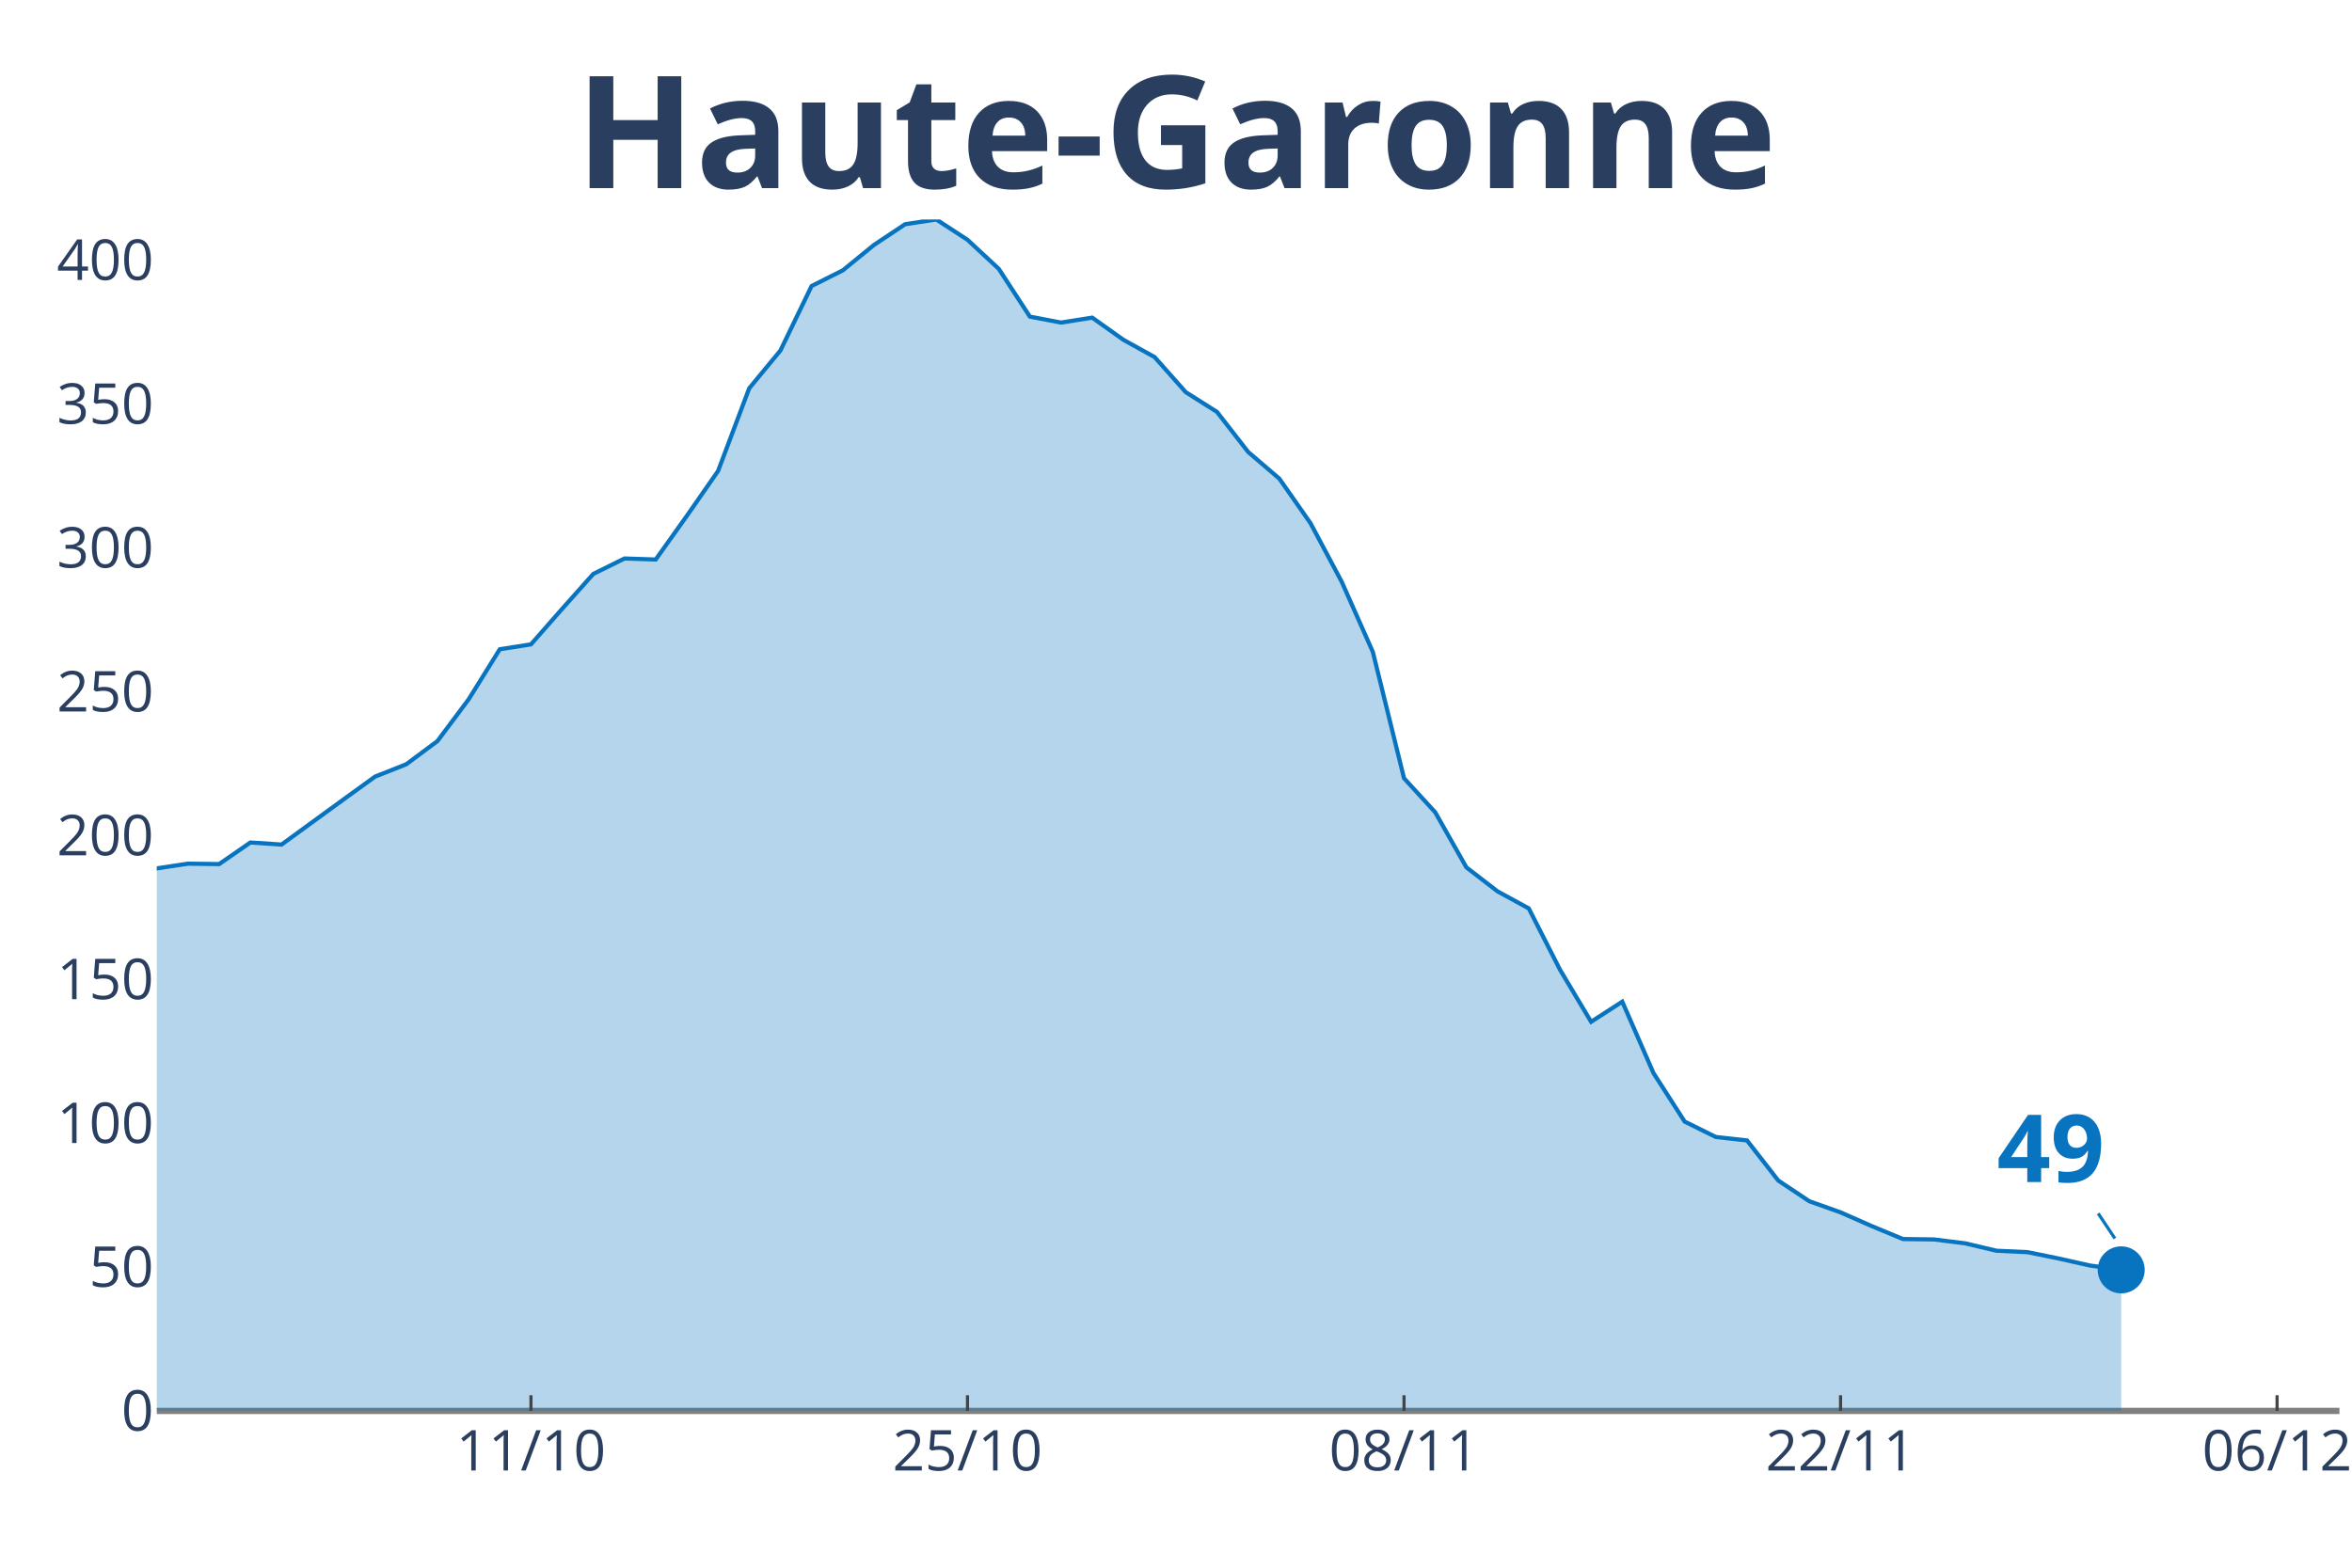
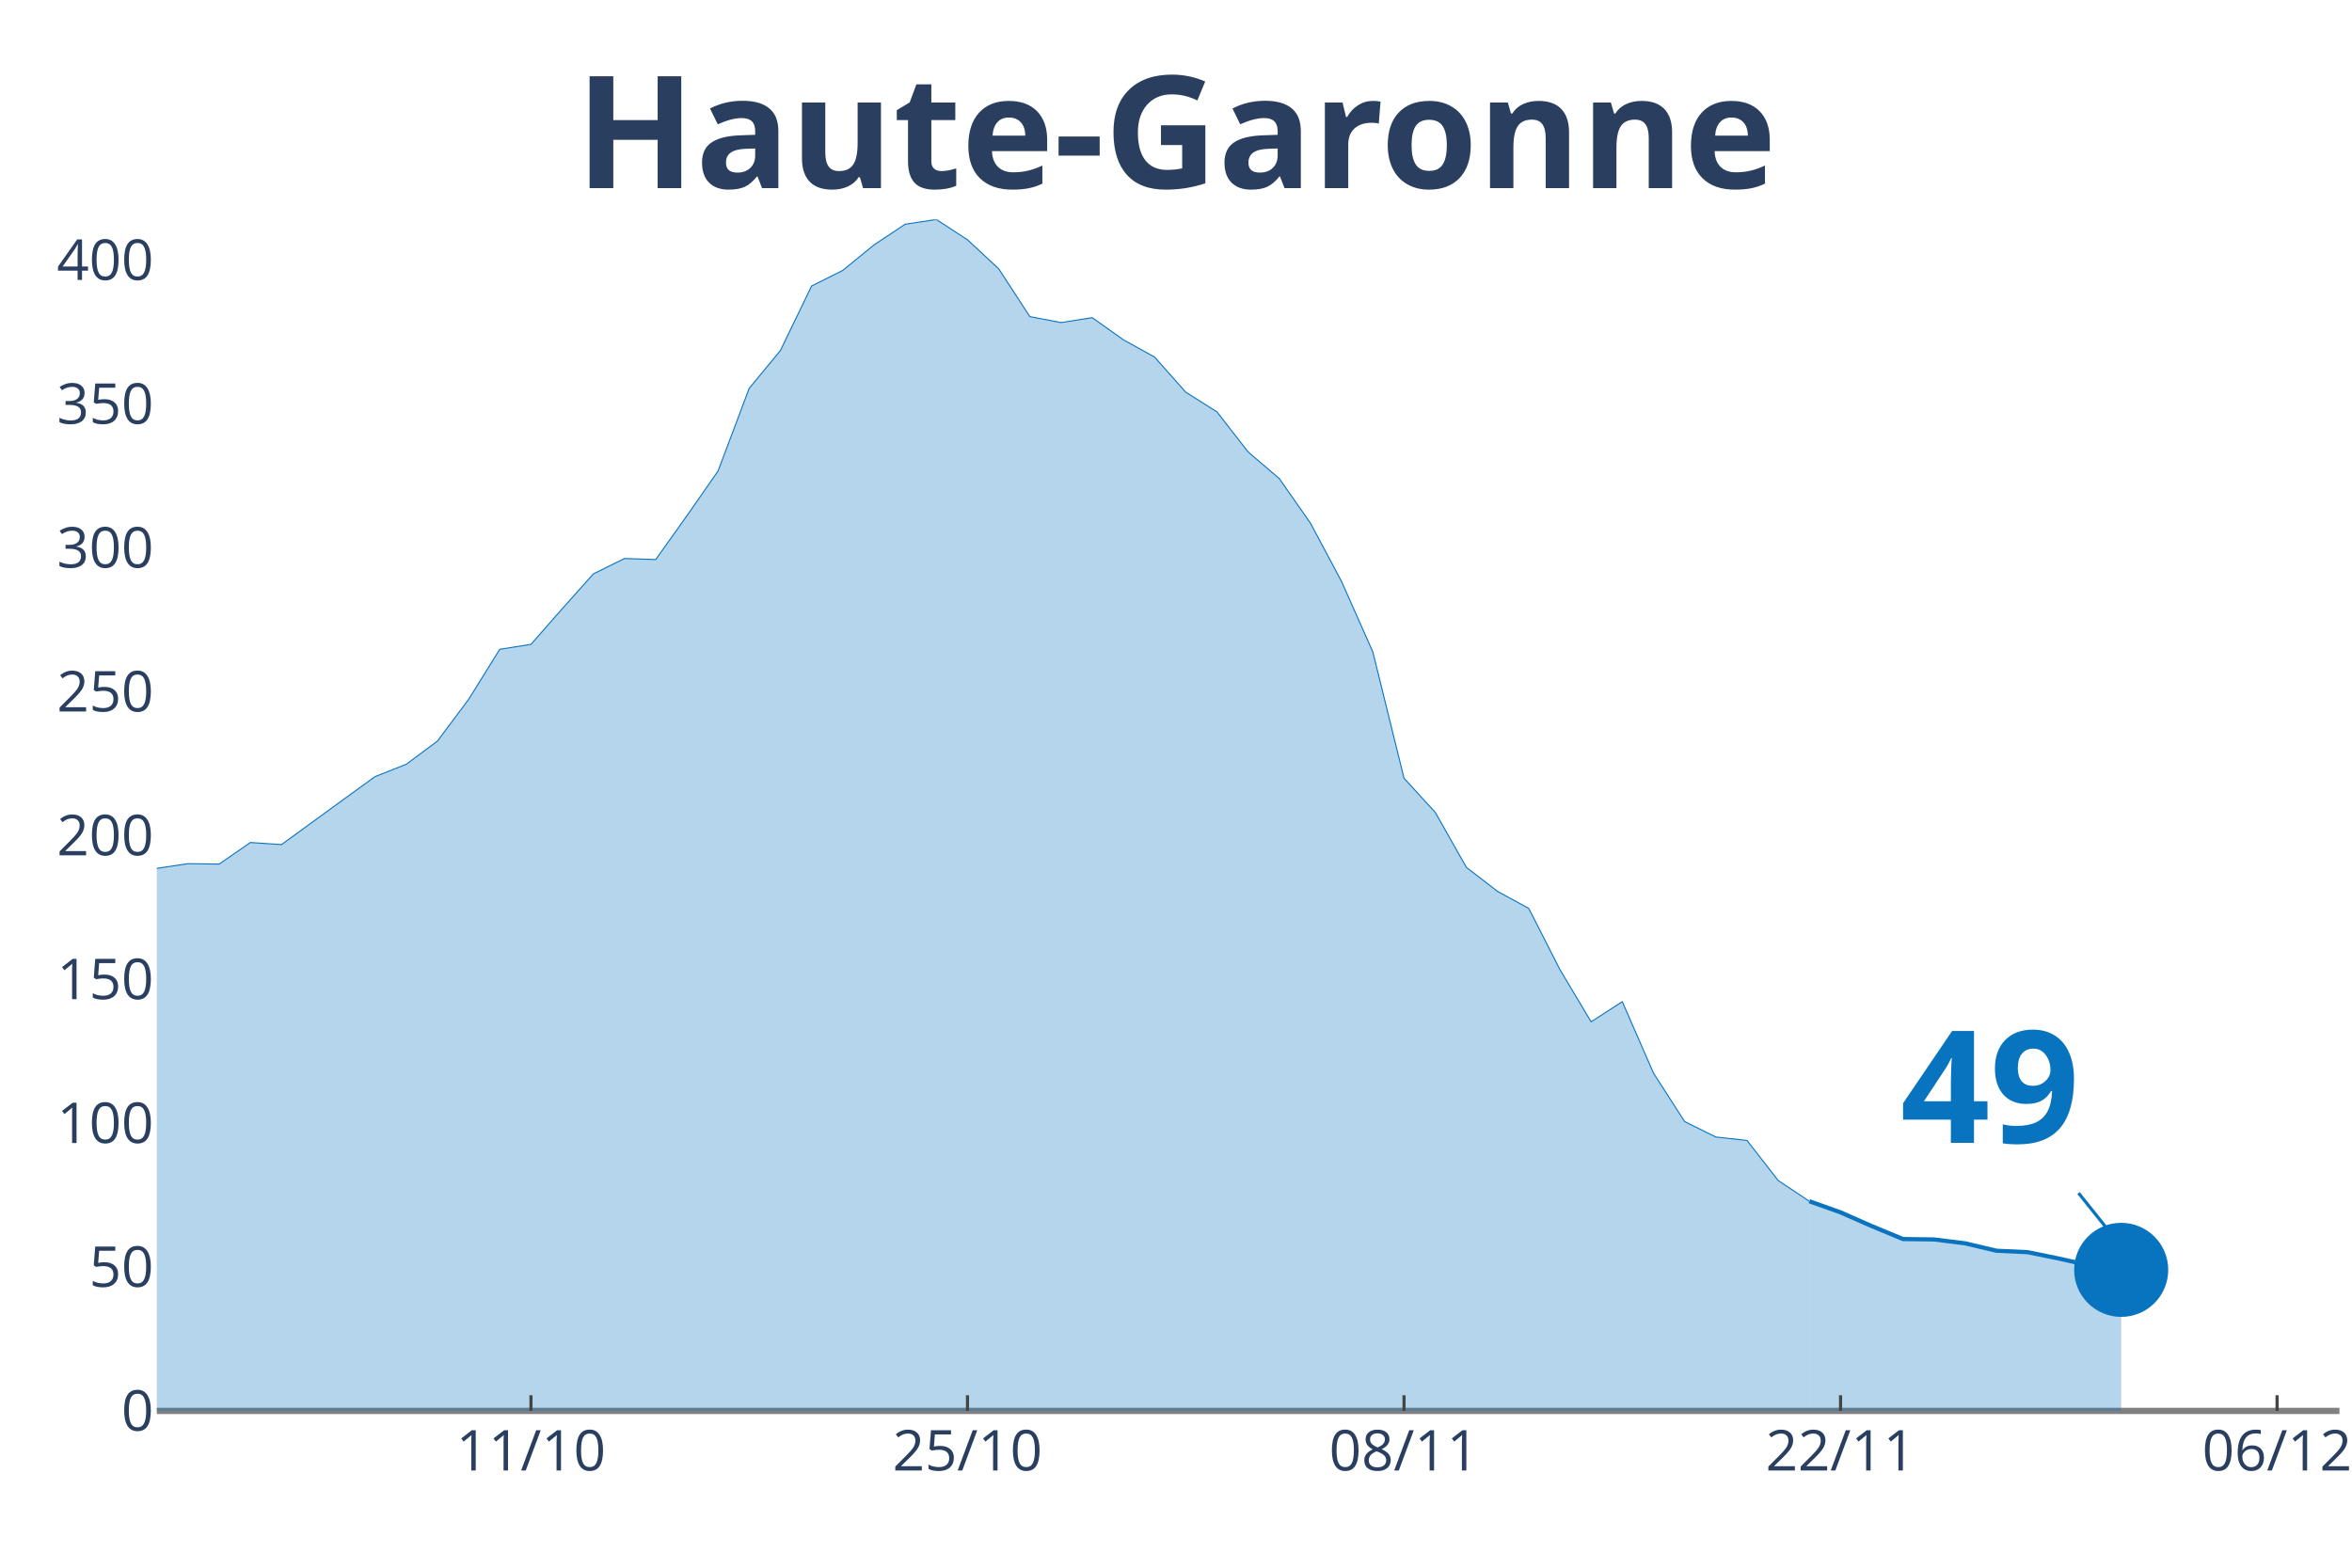
<svg xmlns="http://www.w3.org/2000/svg" class="main-svg" width="1125" height="750" style="" viewBox="0 0 750 500">
  <rect x="0" y="0" width="750" height="500" style="fill: rgb(0, 0, 0); fill-opacity: 0;" />
-   <defs id="defs-4ffa61">
+   <defs id="defs-06bb93">
    <g class="clips">
-       <clipPath id="clip4ffa61xyplot" class="plotclip">
+       <clipPath id="clip06bb93xyplot" class="plotclip">
        <rect width="696" height="380" />
      </clipPath>
-       <clipPath class="axesclip" id="clip4ffa61x">
+       <clipPath class="axesclip" id="clip06bb93x">
        <rect x="50" y="0" width="696" height="500" />
      </clipPath>
-       <clipPath class="axesclip" id="clip4ffa61y">
+       <clipPath class="axesclip" id="clip06bb93y">
        <rect x="0" y="70" width="750" height="380" />
      </clipPath>
-       <clipPath class="axesclip" id="clip4ffa61xy">
+       <clipPath class="axesclip" id="clip06bb93xy">
        <rect x="50" y="70" width="696" height="380" />
      </clipPath>
    </g>
    <g class="gradients" />
  </defs>
  <g class="bglayer">
    <rect class="bg" x="50" y="70" width="696" height="380" style="fill: rgb(0, 0, 0); fill-opacity: 0; stroke-width: 0;" />
  </g>
  <g class="layer-below">
    <g class="imagelayer" />
    <g class="shapelayer" />
  </g>
  <g class="cartesianlayer">
    <g class="subplot xy">
      <g class="layer-subplot">
        <g class="shapelayer" />
        <g class="imagelayer" />
      </g>
      <g class="gridlayer">
        <g class="x">
          <path class="xgrid crisp" transform="translate(169.31,0)" d="M0,70v380" style="stroke: rgb(255, 255, 255); stroke-opacity: 1; stroke-width: 1px;" />
          <path class="xgrid crisp" transform="translate(308.51,0)" d="M0,70v380" style="stroke: rgb(255, 255, 255); stroke-opacity: 1; stroke-width: 1px;" />
          <path class="xgrid crisp" transform="translate(447.71,0)" d="M0,70v380" style="stroke: rgb(255, 255, 255); stroke-opacity: 1; stroke-width: 1px;" />
          <path class="xgrid crisp" transform="translate(586.91,0)" d="M0,70v380" style="stroke: rgb(255, 255, 255); stroke-opacity: 1; stroke-width: 1px;" />
          <path class="xgrid crisp" transform="translate(726.11,0)" d="M0,70v380" style="stroke: rgb(255, 255, 255); stroke-opacity: 1; stroke-width: 1px;" />
        </g>
        <g class="y">
          <path class="ygrid crisp" transform="translate(0,404.12)" d="M50,0h696" style="stroke: rgb(255, 255, 255); stroke-opacity: 1; stroke-width: 1px;" />
          <path class="ygrid crisp" transform="translate(0,358.25)" d="M50,0h696" style="stroke: rgb(255, 255, 255); stroke-opacity: 1; stroke-width: 1px;" />
          <path class="ygrid crisp" transform="translate(0,312.37)" d="M50,0h696" style="stroke: rgb(255, 255, 255); stroke-opacity: 1; stroke-width: 1px;" />
          <path class="ygrid crisp" transform="translate(0,266.49)" d="M50,0h696" style="stroke: rgb(255, 255, 255); stroke-opacity: 1; stroke-width: 1px;" />
          <path class="ygrid crisp" transform="translate(0,220.62)" d="M50,0h696" style="stroke: rgb(255, 255, 255); stroke-opacity: 1; stroke-width: 1px;" />
          <path class="ygrid crisp" transform="translate(0,174.74)" d="M50,0h696" style="stroke: rgb(255, 255, 255); stroke-opacity: 1; stroke-width: 1px;" />
          <path class="ygrid crisp" transform="translate(0,128.86)" d="M50,0h696" style="stroke: rgb(255, 255, 255); stroke-opacity: 1; stroke-width: 1px;" />
          <path class="ygrid crisp" transform="translate(0,82.98)" d="M50,0h696" style="stroke: rgb(255, 255, 255); stroke-opacity: 1; stroke-width: 1px;" />
        </g>
      </g>
      <g class="zerolinelayer">
        <path class="yzl zl crisp" transform="translate(0,450)" d="M50,0h696" style="stroke: rgb(128, 128, 128); stroke-opacity: 1; stroke-width: 2px;" />
      </g>
      <path class="xlines-below" />
      <path class="ylines-below" />
      <g class="overlines-below" />
      <g class="xaxislayer-below" />
      <g class="yaxislayer-below" />
      <g class="overaxes-below" />
-       <g class="plot" transform="translate(50, 70)" clip-path="url('#clip4ffa61xyplot')">
+       <g class="plot" transform="translate(50, 70)" clip-path="url('#clip06bb93xyplot')">
        <g class="scatterlayer mlayer">
-           <g class="trace scatter traceae15eb" style="stroke-miterlimit: 2;">
+           <g class="trace scatter tracecaf32c" style="stroke-miterlimit: 2;">
            <g class="fills">
              <g>
-                 <path class="js-fill" d="M626.4,380L-1352.23,380L-1352.23,375.74L-1163.31,378.62L-1153.37,378.23L-725.83,373.71L-715.89,372.6L-666.17,369.52L-656.23,368.6L-586.63,359.83L-576.69,358.12L-536.91,351.9L-526.97,352.36L-437.49,335.01L-427.54,333.89L-318.17,320.66L-308.23,316.21L-298.29,311.95L-288.34,297.54L-278.4,291.06L-268.46,291.45L-258.51,291.19L-248.57,277.5L-218.74,243.64L-208.8,234.34L-188.91,230.8L-178.97,213.25L-159.09,192.36L-149.14,176.7L-139.2,162.69L-129.26,155.68L-119.31,152.34L-109.37,155.75L-99.43,152.6L-89.49,157.06L-79.54,171.01L-69.6,180.24L-59.66,182.99L-49.71,184.24L-29.83,205.13L-19.89,210.43L-9.94,212.46L0,206.96L9.94,205.46L19.89,205.59L29.83,198.71L39.77,199.37L59.66,184.89L69.6,177.69L79.54,173.76L89.49,166.36L99.43,153.06L109.37,137.08L119.31,135.51L129.26,124.18L139.2,113.04L149.14,108.13L159.09,108.46L169.03,94.51L178.97,80.23L188.91,53.84L198.86,41.79L208.8,21.22L218.74,16.24L228.69,8.12L238.63,1.51L248.57,0L258.51,6.48L268.46,15.72L278.4,30.98L288.34,32.88L298.29,31.31L308.23,38.38L318.17,43.88L328.11,55.08L338.06,61.37L348,74.14L357.94,82.65L367.89,96.87L377.83,115.53L387.77,137.93L397.71,178.21L407.66,189.08L417.6,206.64L427.54,214.3L437.49,219.73L447.43,239.25L457.37,255.89L467.31,249.47L477.26,272.26L487.2,287.72L497.14,292.63L507.09,293.74L517.03,306.51L526.97,313.13L536.91,316.67L546.86,321.05L556.8,325.18L566.74,325.31L576.69,326.56L586.63,328.91L596.57,329.37L606.51,331.4L616.46,333.63L626.4,335.01" style="fill: rgb(8, 115, 191); fill-opacity: 0.3; stroke-width: 0;" />
+                 <path class="js-fill" d="M526.97,380L-1352.23,380L-1352.23,375.74L-1163.31,378.62L-1153.37,378.23L-725.83,373.71L-715.89,372.6L-666.17,369.52L-656.23,368.6L-586.63,359.83L-576.69,358.12L-536.91,351.9L-526.97,352.36L-437.49,335.01L-427.54,333.89L-318.17,320.66L-308.23,316.21L-298.29,311.95L-288.34,297.54L-278.4,291.06L-268.46,291.45L-258.51,291.19L-248.57,277.5L-218.74,243.64L-208.8,234.34L-188.91,230.8L-178.97,213.25L-159.09,192.36L-149.14,176.7L-139.2,162.69L-129.26,155.68L-119.31,152.34L-109.37,155.75L-99.43,152.6L-89.49,157.06L-79.54,171.01L-69.6,180.24L-59.66,182.99L-49.71,184.24L-29.83,205.13L-19.89,210.43L-9.94,212.46L0,206.96L9.94,205.46L19.89,205.59L29.83,198.71L39.77,199.37L59.66,184.89L69.6,177.69L79.54,173.76L89.49,166.36L99.43,153.06L109.37,137.08L119.31,135.51L129.26,124.18L139.2,113.04L149.14,108.13L159.09,108.46L169.03,94.51L178.97,80.23L188.91,53.84L198.86,41.79L208.8,21.22L218.74,16.24L228.69,8.12L238.63,1.51L248.57,0L258.51,6.48L268.46,15.72L278.4,30.98L288.34,32.88L298.29,31.31L308.23,38.38L318.17,43.88L328.11,55.08L338.06,61.37L348,74.14L357.94,82.65L367.89,96.87L377.83,115.53L387.77,137.93L397.71,178.21L407.66,189.08L417.6,206.64L427.54,214.3L437.49,219.73L447.43,239.25L457.37,255.89L467.31,249.47L477.26,272.26L487.2,287.72L497.14,292.63L507.09,293.74L517.03,306.51L526.97,313.13" style="fill: rgb(8, 115, 191); fill-opacity: 0.3; stroke-width: 0;" />
              </g>
            </g>
            <g class="errorbars" />
            <g class="lines">
-               <path class="js-line" d="M-1352.23,375.74L-1163.31,378.62L-1153.37,378.23L-725.83,373.71L-715.89,372.6L-666.17,369.52L-656.23,368.6L-586.63,359.83L-576.69,358.12L-536.91,351.9L-526.97,352.36L-437.49,335.01L-427.54,333.89L-318.17,320.66L-308.23,316.21L-298.29,311.95L-288.34,297.54L-278.4,291.06L-268.46,291.45L-258.51,291.19L-248.57,277.5L-218.74,243.64L-208.8,234.34L-188.91,230.8L-178.97,213.25L-159.09,192.36L-149.14,176.7L-139.2,162.69L-129.26,155.68L-119.31,152.34L-109.37,155.75L-99.43,152.6L-89.49,157.06L-79.54,171.01L-69.6,180.24L-59.66,182.99L-49.71,184.24L-29.83,205.13L-19.89,210.43L-9.94,212.46L0,206.96L9.94,205.46L19.89,205.59L29.83,198.71L39.77,199.37L59.66,184.89L69.6,177.69L79.54,173.76L89.49,166.36L99.43,153.06L109.37,137.08L119.31,135.51L129.26,124.18L139.2,113.04L149.14,108.13L159.09,108.46L169.03,94.51L178.97,80.23L188.91,53.84L198.86,41.79L208.8,21.22L218.74,16.24L228.69,8.12L238.63,1.51L248.57,0L258.51,6.48L268.46,15.72L278.4,30.98L288.34,32.88L298.29,31.31L308.23,38.38L318.17,43.88L328.11,55.08L338.06,61.37L348,74.14L357.94,82.65L367.89,96.87L377.83,115.53L387.77,137.93L397.71,178.21L407.66,189.08L417.6,206.64L427.54,214.3L437.49,219.73L447.43,239.25L457.37,255.89L467.31,249.47L477.26,272.26L487.2,287.72L497.14,292.63L507.09,293.74L517.03,306.51L526.97,313.13L536.91,316.67L546.86,321.05L556.8,325.18L566.74,325.31L576.69,326.56L586.63,328.91L596.57,329.37L606.51,331.4L616.46,333.63L626.4,335.01" style="vector-effect: non-scaling-stroke; fill: none; stroke: rgb(8, 115, 191); stroke-opacity: 1; stroke-width: 2px; opacity: 1;" />
+               <path class="js-line" d="M-1352.23,375.74L-1163.31,378.62L-1153.37,378.23L-725.83,373.71L-715.89,372.6L-666.17,369.52L-656.23,368.6L-586.63,359.83L-576.69,358.12L-536.91,351.9L-526.97,352.36L-437.49,335.01L-427.54,333.89L-318.17,320.66L-308.23,316.21L-298.29,311.95L-288.34,297.54L-278.4,291.06L-268.46,291.45L-258.51,291.19L-248.57,277.5L-218.74,243.64L-208.8,234.34L-188.91,230.8L-178.97,213.25L-159.09,192.36L-149.14,176.7L-139.2,162.69L-129.26,155.68L-119.31,152.34L-109.37,155.75L-99.43,152.6L-89.49,157.06L-79.54,171.01L-69.6,180.24L-59.66,182.99L-49.71,184.24L-29.83,205.13L-19.89,210.43L-9.94,212.46L0,206.96L9.94,205.46L19.89,205.59L29.83,198.71L39.77,199.37L59.66,184.89L69.6,177.69L79.54,173.76L89.49,166.36L99.43,153.06L109.37,137.08L119.31,135.51L129.26,124.18L139.2,113.04L149.14,108.13L159.09,108.46L169.03,94.51L178.97,80.23L188.91,53.84L198.86,41.79L208.8,21.22L218.74,16.24L228.69,8.12L238.63,1.51L248.57,0L258.51,6.48L268.46,15.72L278.4,30.98L288.34,32.88L298.29,31.31L308.23,38.38L318.17,43.88L328.11,55.08L338.06,61.37L348,74.14L357.94,82.65L367.89,96.87L377.83,115.53L387.77,137.93L397.71,178.21L407.66,189.08L417.6,206.64L427.54,214.3L437.49,219.73L447.43,239.25L457.37,255.89L467.31,249.47L477.26,272.26L487.2,287.72L497.14,292.63L507.09,293.74L517.03,306.51L526.97,313.13" style="vector-effect: non-scaling-stroke; fill: none; stroke: rgb(8, 115, 191); stroke-opacity: 1; stroke-width: 0.5px; opacity: 1;" />
            </g>
            <g class="points" />
            <g class="text" />
          </g>
-           <g class="trace scatter trace4bde35" style="stroke-miterlimit: 2; opacity: 1;">
+           <g class="trace scatter trace114057" style="stroke-miterlimit: 2;">
+             <g class="fills">
+               <g>
+                 <path class="js-fill" d="M626.4,380L526.97,380L526.97,313.13L536.91,316.67L546.86,321.05L556.8,325.18L566.74,325.31L576.69,326.56L586.63,328.91L596.57,329.37L606.51,331.4L616.46,333.63L626.4,335.01" style="fill: rgb(8, 115, 191); fill-opacity: 0.3; stroke-width: 0;" />
+               </g>
+             </g>
+             <g class="errorbars" />
+             <g class="lines">
+               <path class="js-line" d="M526.97,313.13L536.91,316.67L546.86,321.05L556.8,325.18L566.74,325.31L576.69,326.56L586.63,328.91L596.57,329.37L606.51,331.4L616.46,333.63L626.4,335.01" style="vector-effect: non-scaling-stroke; fill: none; stroke: rgb(8, 115, 191); stroke-opacity: 1; stroke-width: 2px; opacity: 1;" />
+             </g>
+             <g class="points" />
+             <g class="text" />
+           </g>
+           <g class="trace scatter tracea9fe7e" style="stroke-miterlimit: 2; opacity: 1;">
            <g class="fills" />
            <g class="errorbars" />
            <g class="lines" />
            <g class="points">
-               <path class="point" transform="translate(626.4,335.01)" d="M7.5,0A7.5,7.5 0 1,1 0,-7.5A7.5,7.5 0 0,1 7.5,0Z" style="opacity: 1; stroke-width: 0px; fill: rgb(8, 115, 191); fill-opacity: 1;" />
+               <path class="point" transform="translate(626.4,335.01)" d="M15,0A15,15 0 1,1 0,-15A15,15 0 0,1 15,0Z" style="opacity: 1; stroke-width: 0px; fill: rgb(8, 115, 191); fill-opacity: 1;" />
            </g>
            <g class="text" />
          </g>
        </g>
      </g>
      <g class="overplot" />
      <path class="xlines-above crisp" style="fill: none; stroke-width: 1px; stroke: rgb(0, 0, 0); stroke-opacity: 0;" d="" />
      <path class="ylines-above crisp" style="fill: none;" d="M0,0" />
      <g class="overlines-above" />
      <g class="xaxislayer-above">
        <path class="xtick ticks crisp" d="M0,450v-5" transform="translate(169.31,0)" style="stroke: rgb(68, 68, 68); stroke-opacity: 1; stroke-width: 1px;" />
        <path class="xtick ticks crisp" d="M0,450v-5" transform="translate(308.51,0)" style="stroke: rgb(68, 68, 68); stroke-opacity: 1; stroke-width: 1px;" />
        <path class="xtick ticks crisp" d="M0,450v-5" transform="translate(447.71,0)" style="stroke: rgb(68, 68, 68); stroke-opacity: 1; stroke-width: 1px;" />
        <path class="xtick ticks crisp" d="M0,450v-5" transform="translate(586.91,0)" style="stroke: rgb(68, 68, 68); stroke-opacity: 1; stroke-width: 1px;" />
        <path class="xtick ticks crisp" d="M0,450v-5" transform="translate(726.11,0)" style="stroke: rgb(68, 68, 68); stroke-opacity: 1; stroke-width: 1px;" />
        <g class="xtick">
          <text text-anchor="middle" x="0" y="469" transform="translate(169.31,0)" style="font-family: 'Open Sans', verdana, arial, sans-serif; font-size: 18px; fill: rgb(42, 63, 95); fill-opacity: 1; white-space: pre;">11/10</text>
        </g>
        <g class="xtick">
          <text text-anchor="middle" x="0" y="469" transform="translate(308.51,0)" style="font-family: 'Open Sans', verdana, arial, sans-serif; font-size: 18px; fill: rgb(42, 63, 95); fill-opacity: 1; white-space: pre;">25/10</text>
        </g>
        <g class="xtick">
          <text text-anchor="middle" x="0" y="469" transform="translate(447.71,0)" style="font-family: 'Open Sans', verdana, arial, sans-serif; font-size: 18px; fill: rgb(42, 63, 95); fill-opacity: 1; white-space: pre;">08/11</text>
        </g>
        <g class="xtick">
          <text text-anchor="middle" x="0" y="469" transform="translate(586.91,0)" style="font-family: 'Open Sans', verdana, arial, sans-serif; font-size: 18px; fill: rgb(42, 63, 95); fill-opacity: 1; white-space: pre;">22/11</text>
        </g>
        <g class="xtick">
          <text text-anchor="middle" x="0" y="469" transform="translate(726.11,0)" style="font-family: 'Open Sans', verdana, arial, sans-serif; font-size: 18px; fill: rgb(42, 63, 95); fill-opacity: 1; white-space: pre;">06/12</text>
        </g>
      </g>
      <g class="yaxislayer-above">
        <g class="ytick">
          <text text-anchor="end" x="49" y="6.3" transform="translate(0,450)" style="font-family: 'Open Sans', verdana, arial, sans-serif; font-size: 18px; fill: rgb(42, 63, 95); fill-opacity: 1; white-space: pre;">0</text>
        </g>
        <g class="ytick">
          <text text-anchor="end" x="49" y="6.3" transform="translate(0,404.12)" style="font-family: 'Open Sans', verdana, arial, sans-serif; font-size: 18px; fill: rgb(42, 63, 95); fill-opacity: 1; white-space: pre;">50</text>
        </g>
        <g class="ytick">
          <text text-anchor="end" x="49" y="6.3" transform="translate(0,358.25)" style="font-family: 'Open Sans', verdana, arial, sans-serif; font-size: 18px; fill: rgb(42, 63, 95); fill-opacity: 1; white-space: pre;">100</text>
        </g>
        <g class="ytick">
          <text text-anchor="end" x="49" y="6.3" transform="translate(0,312.37)" style="font-family: 'Open Sans', verdana, arial, sans-serif; font-size: 18px; fill: rgb(42, 63, 95); fill-opacity: 1; white-space: pre;">150</text>
        </g>
        <g class="ytick">
          <text text-anchor="end" x="49" y="6.3" transform="translate(0,266.49)" style="font-family: 'Open Sans', verdana, arial, sans-serif; font-size: 18px; fill: rgb(42, 63, 95); fill-opacity: 1; white-space: pre;">200</text>
        </g>
        <g class="ytick">
          <text text-anchor="end" x="49" y="6.3" transform="translate(0,220.62)" style="font-family: 'Open Sans', verdana, arial, sans-serif; font-size: 18px; fill: rgb(42, 63, 95); fill-opacity: 1; white-space: pre;">250</text>
        </g>
        <g class="ytick">
          <text text-anchor="end" x="49" y="6.3" transform="translate(0,174.74)" style="font-family: 'Open Sans', verdana, arial, sans-serif; font-size: 18px; fill: rgb(42, 63, 95); fill-opacity: 1; white-space: pre;">300</text>
        </g>
        <g class="ytick">
          <text text-anchor="end" x="49" y="6.3" transform="translate(0,128.86)" style="font-family: 'Open Sans', verdana, arial, sans-serif; font-size: 18px; fill: rgb(42, 63, 95); fill-opacity: 1; white-space: pre;">350</text>
        </g>
        <g class="ytick">
          <text text-anchor="end" x="49" y="6.3" transform="translate(0,82.98)" style="font-family: 'Open Sans', verdana, arial, sans-serif; font-size: 18px; fill: rgb(42, 63, 95); fill-opacity: 1; white-space: pre;">400</text>
        </g>
      </g>
      <g class="overaxes-above" />
    </g>
  </g>
  <g class="polarlayer" />
  <g class="ternarylayer" />
  <g class="geolayer" />
  <g class="funnelarealayer" />
  <g class="pielayer" />
  <g class="treemaplayer" />
  <g class="sunburstlayer" />
  <g class="glimages" />
-   <defs id="topdefs-4ffa61">
+   <defs id="topdefs-06bb93">
    <g class="clips" />
  </defs>
  <g class="layer-above">
    <g class="imagelayer" />
    <g class="shapelayer" />
  </g>
  <g class="infolayer">
    <g class="g-gtitle">
      <text class="gtitle" x="375" y="25" text-anchor="middle" dy="0.7em" style="font-family: 'Open Sans', verdana, arial, sans-serif; font-size: 50px; fill: rgb(42, 63, 95); opacity: 1; font-weight: normal; white-space: pre;">
        <tspan style="font-weight:bold">Haute-Garonne</tspan>
      </text>
    </g>
    <g class="g-xtitle" />
    <g class="g-ytitle" />
    <g class="annotation" data-index="0" style="opacity: 1;">
-       <g class="annotation-text-g" transform="rotate(0,654.4,365.01)">
-         <g class="cursor-pointer" transform="translate(627, 343)">
-           <rect class="bg" x="0.5" y="0.5" width="53" height="44" style="stroke-width: 1px; stroke: rgb(0, 0, 0); stroke-opacity: 0; fill: rgb(255, 255, 255); fill-opacity: 0.6;" />
-           <text class="annotation-text" text-anchor="middle" x="26.922" y="34" style="font-family: 'Open Sans', verdana, arial, sans-serif; font-size: 30px; fill: rgb(8, 115, 191); fill-opacity: 1; white-space: pre;">
+       <g class="annotation-text-g" transform="rotate(0,634.4,345.01)">
+         <g class="cursor-pointer" transform="translate(591, 309)">
+           <rect class="bg" x="0.5" y="0.5" width="86" height="71" style="stroke-width: 1px; stroke: rgb(0, 0, 0); stroke-opacity: 0; fill: rgb(255, 255, 255); fill-opacity: 0.6;" />
+           <text class="annotation-text" text-anchor="middle" x="43.531" y="55.5" style="font-family: 'Open Sans', verdana, arial, sans-serif; font-size: 50px; fill: rgb(8, 115, 191); fill-opacity: 1; white-space: pre;">
            <tspan style="font-weight:bold">49 </tspan>
          </text>
        </g>
      </g>
      <g class="annotation-arrow-g" style="opacity: 1;">
-         <path d="M669.067,387.01L674.4,395.01" style="stroke-width: 1px; stroke: rgb(8, 115, 191); stroke-opacity: 1; stroke-dasharray: 0px, 0px, 9.615px, 9.615px;" />
+         <path d="M662.8,380.51L674.4,395.01" style="stroke-width: 1px; stroke: rgb(8, 115, 191); stroke-opacity: 1; stroke-dasharray: 0px, 0px, 18.569px, 18.569px;" />
      </g>
    </g>
  </g>
</svg>
